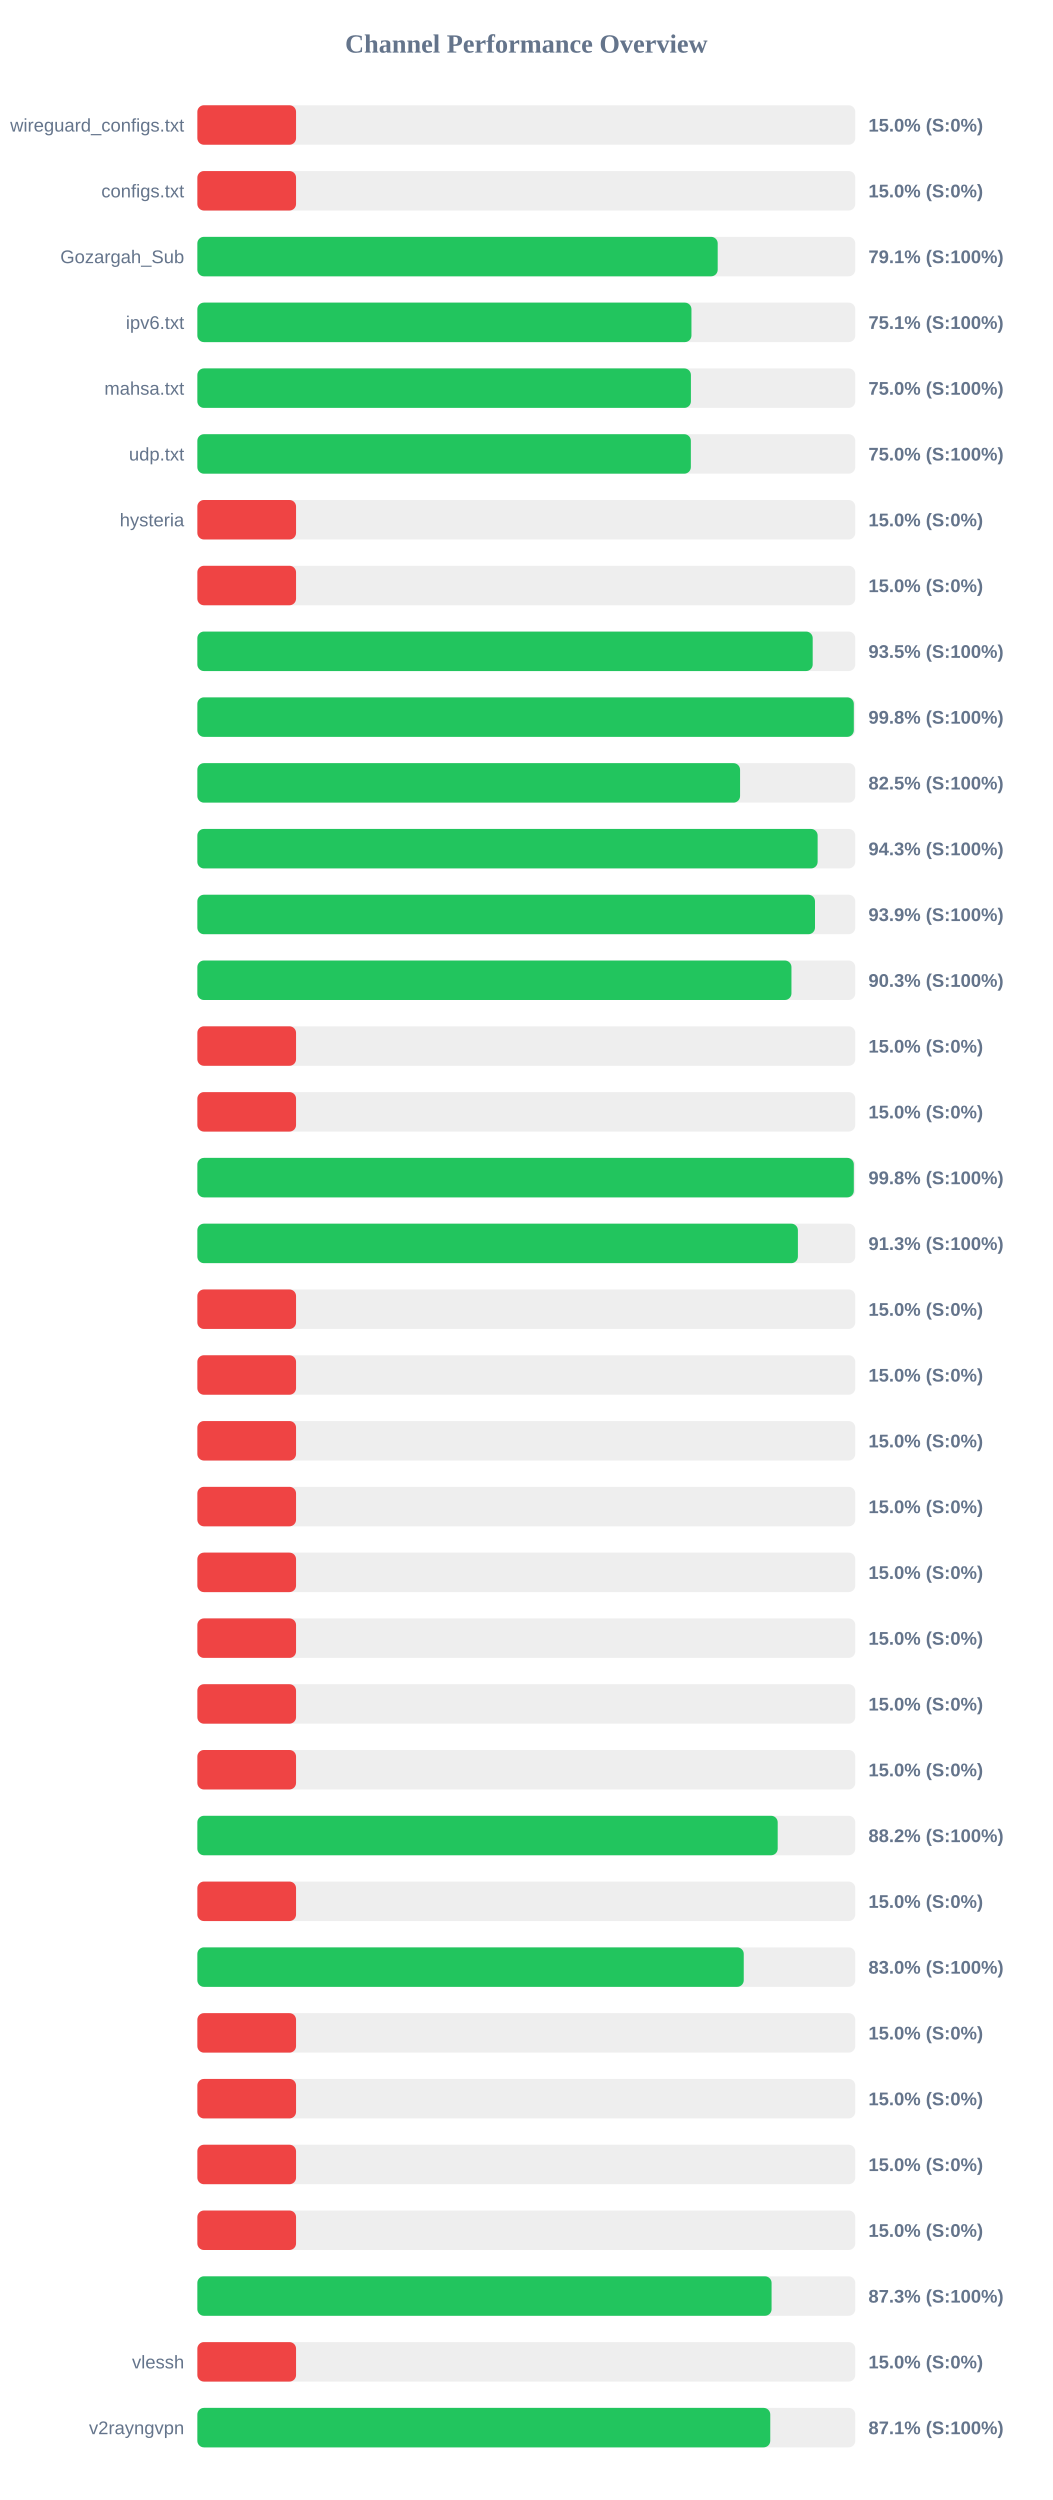
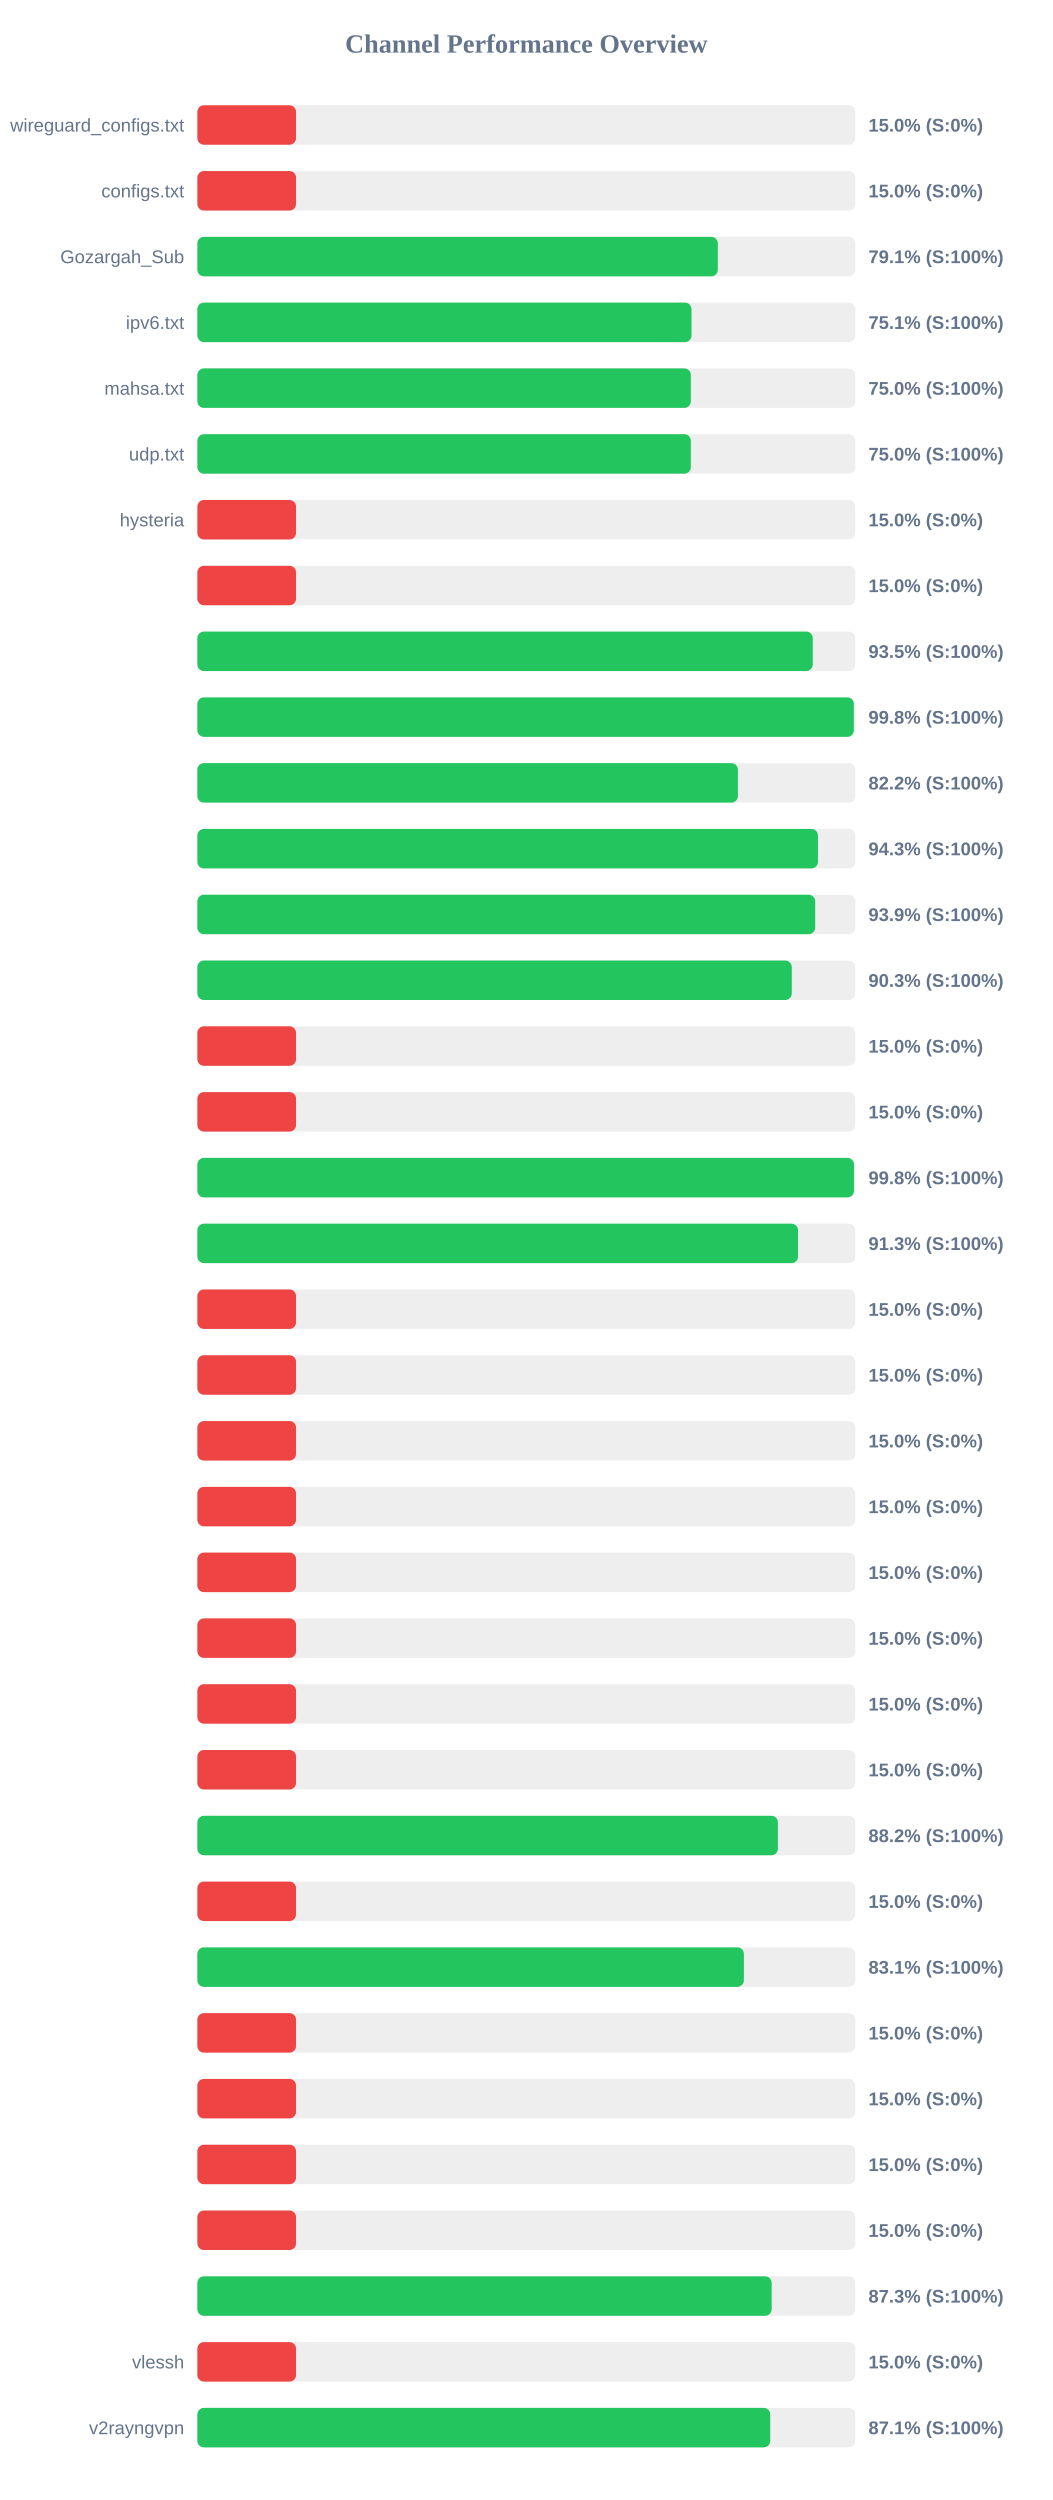
<svg xmlns="http://www.w3.org/2000/svg" width="800" height="1900" version="1.1">
  <style>
        .row { font: 14px Arial; fill: #64748b; }
        .score { font: bold 14px Arial; fill: #64748b; }
    </style>
  <text x="400" y="40" text-anchor="middle" font-size="20px" font-weight="bold" fill="#64748b">Channel Performance Overview</text>
  <rect x="150" y="80" width="500" height="30" fill="#eee" rx="5" />
  <rect x="150" y="80" width="75.0" height="30" fill="#ef4444" rx="5" />
  <text x="140" y="100" text-anchor="end" class="row">wireguard_configs.txt</text>
  <text x="660" y="100" text-anchor="start" class="score">15.0% (S:0%)</text>
  <rect x="150" y="130" width="500" height="30" fill="#eee" rx="5" />
  <rect x="150" y="130" width="75.0" height="30" fill="#ef4444" rx="5" />
  <text x="140" y="150" text-anchor="end" class="row">configs.txt</text>
  <text x="660" y="150" text-anchor="start" class="score">15.0% (S:0%)</text>
  <rect x="150" y="180" width="500" height="30" fill="#eee" rx="5" />
-   <rect x="150" y="180" width="395.45" height="30" fill="#22c55e" rx="5" />
+   <rect x="150" y="180" width="395.55" height="30" fill="#22c55e" rx="5" />
  <text x="140" y="200" text-anchor="end" class="row">Gozargah_Sub</text>
  <text x="660" y="200" text-anchor="start" class="score">79.1% (S:100%)</text>
  <rect x="150" y="230" width="500" height="30" fill="#eee" rx="5" />
-   <rect x="150" y="230" width="375.5" height="30" fill="#22c55e" rx="5" />
+   <rect x="150" y="230" width="375.55" height="30" fill="#22c55e" rx="5" />
  <text x="140" y="250" text-anchor="end" class="row">ipv6.txt</text>
  <text x="660" y="250" text-anchor="start" class="score">75.1% (S:100%)</text>
  <rect x="150" y="280" width="500" height="30" fill="#eee" rx="5" />
-   <rect x="150" y="280" width="375.1" height="30" fill="#22c55e" rx="5" />
+   <rect x="150" y="280" width="375.05" height="30" fill="#22c55e" rx="5" />
  <text x="140" y="300" text-anchor="end" class="row">mahsa.txt</text>
  <text x="660" y="300" text-anchor="start" class="score">75.0% (S:100%)</text>
  <rect x="150" y="330" width="500" height="30" fill="#eee" rx="5" />
  <rect x="150" y="330" width="375.05" height="30" fill="#22c55e" rx="5" />
  <text x="140" y="350" text-anchor="end" class="row">udp.txt</text>
  <text x="660" y="350" text-anchor="start" class="score">75.0% (S:100%)</text>
  <rect x="150" y="380" width="500" height="30" fill="#eee" rx="5" />
  <rect x="150" y="380" width="75.0" height="30" fill="#ef4444" rx="5" />
  <text x="140" y="400" text-anchor="end" class="row">hysteria</text>
  <text x="660" y="400" text-anchor="start" class="score">15.0% (S:0%)</text>
  <rect x="150" y="430" width="500" height="30" fill="#eee" rx="5" />
  <rect x="150" y="430" width="75.0" height="30" fill="#ef4444" rx="5" />
  <text x="140" y="450" text-anchor="end" class="row" />
  <text x="660" y="450" text-anchor="start" class="score">15.0% (S:0%)</text>
  <rect x="150" y="480" width="500" height="30" fill="#eee" rx="5" />
-   <rect x="150" y="480" width="467.65" height="30" fill="#22c55e" rx="5" />
+   <rect x="150" y="480" width="467.7" height="30" fill="#22c55e" rx="5" />
  <text x="140" y="500" text-anchor="end" class="row" />
  <text x="660" y="500" text-anchor="start" class="score">93.5% (S:100%)</text>
  <rect x="150" y="530" width="500" height="30" fill="#eee" rx="5" />
  <rect x="150" y="530" width="498.9" height="30" fill="#22c55e" rx="5" />
  <text x="140" y="550" text-anchor="end" class="row" />
  <text x="660" y="550" text-anchor="start" class="score">99.8% (S:100%)</text>
  <rect x="150" y="580" width="500" height="30" fill="#eee" rx="5" />
-   <rect x="150" y="580" width="412.45" height="30" fill="#22c55e" rx="5" />
+   <rect x="150" y="580" width="410.8" height="30" fill="#22c55e" rx="5" />
  <text x="140" y="600" text-anchor="end" class="row" />
-   <text x="660" y="600" text-anchor="start" class="score">82.5% (S:100%)</text>
+   <text x="660" y="600" text-anchor="start" class="score">82.2% (S:100%)</text>
  <rect x="150" y="630" width="500" height="30" fill="#eee" rx="5" />
-   <rect x="150" y="630" width="471.4" height="30" fill="#22c55e" rx="5" />
+   <rect x="150" y="630" width="471.65" height="30" fill="#22c55e" rx="5" />
  <text x="140" y="650" text-anchor="end" class="row" />
  <text x="660" y="650" text-anchor="start" class="score">94.3% (S:100%)</text>
  <rect x="150" y="680" width="500" height="30" fill="#eee" rx="5" />
-   <rect x="150" y="680" width="469.4" height="30" fill="#22c55e" rx="5" />
+   <rect x="150" y="680" width="469.55" height="30" fill="#22c55e" rx="5" />
  <text x="140" y="700" text-anchor="end" class="row" />
  <text x="660" y="700" text-anchor="start" class="score">93.9% (S:100%)</text>
  <rect x="150" y="730" width="500" height="30" fill="#eee" rx="5" />
-   <rect x="150" y="730" width="451.5" height="30" fill="#22c55e" rx="5" />
+   <rect x="150" y="730" width="451.75" height="30" fill="#22c55e" rx="5" />
  <text x="140" y="750" text-anchor="end" class="row" />
  <text x="660" y="750" text-anchor="start" class="score">90.3% (S:100%)</text>
  <rect x="150" y="780" width="500" height="30" fill="#eee" rx="5" />
  <rect x="150" y="780" width="75.0" height="30" fill="#ef4444" rx="5" />
  <text x="140" y="800" text-anchor="end" class="row" />
  <text x="660" y="800" text-anchor="start" class="score">15.0% (S:0%)</text>
  <rect x="150" y="830" width="500" height="30" fill="#eee" rx="5" />
  <rect x="150" y="830" width="75.0" height="30" fill="#ef4444" rx="5" />
  <text x="140" y="850" text-anchor="end" class="row" />
  <text x="660" y="850" text-anchor="start" class="score">15.0% (S:0%)</text>
  <rect x="150" y="880" width="500" height="30" fill="#eee" rx="5" />
-   <rect x="150" y="880" width="498.9" height="30" fill="#22c55e" rx="5" />
+   <rect x="150" y="880" width="499.0" height="30" fill="#22c55e" rx="5" />
  <text x="140" y="900" text-anchor="end" class="row" />
  <text x="660" y="900" text-anchor="start" class="score">99.8% (S:100%)</text>
  <rect x="150" y="930" width="500" height="30" fill="#eee" rx="5" />
-   <rect x="150" y="930" width="456.4" height="30" fill="#22c55e" rx="5" />
+   <rect x="150" y="930" width="456.5" height="30" fill="#22c55e" rx="5" />
  <text x="140" y="950" text-anchor="end" class="row" />
  <text x="660" y="950" text-anchor="start" class="score">91.3% (S:100%)</text>
  <rect x="150" y="980" width="500" height="30" fill="#eee" rx="5" />
  <rect x="150" y="980" width="75.0" height="30" fill="#ef4444" rx="5" />
  <text x="140" y="1000" text-anchor="end" class="row" />
  <text x="660" y="1000" text-anchor="start" class="score">15.0% (S:0%)</text>
  <rect x="150" y="1030" width="500" height="30" fill="#eee" rx="5" />
  <rect x="150" y="1030" width="75.0" height="30" fill="#ef4444" rx="5" />
  <text x="140" y="1050" text-anchor="end" class="row" />
  <text x="660" y="1050" text-anchor="start" class="score">15.0% (S:0%)</text>
  <rect x="150" y="1080" width="500" height="30" fill="#eee" rx="5" />
  <rect x="150" y="1080" width="75.0" height="30" fill="#ef4444" rx="5" />
  <text x="140" y="1100" text-anchor="end" class="row" />
  <text x="660" y="1100" text-anchor="start" class="score">15.0% (S:0%)</text>
  <rect x="150" y="1130" width="500" height="30" fill="#eee" rx="5" />
  <rect x="150" y="1130" width="75.0" height="30" fill="#ef4444" rx="5" />
  <text x="140" y="1150" text-anchor="end" class="row" />
  <text x="660" y="1150" text-anchor="start" class="score">15.0% (S:0%)</text>
  <rect x="150" y="1180" width="500" height="30" fill="#eee" rx="5" />
  <rect x="150" y="1180" width="75.0" height="30" fill="#ef4444" rx="5" />
  <text x="140" y="1200" text-anchor="end" class="row" />
  <text x="660" y="1200" text-anchor="start" class="score">15.0% (S:0%)</text>
  <rect x="150" y="1230" width="500" height="30" fill="#eee" rx="5" />
  <rect x="150" y="1230" width="75.0" height="30" fill="#ef4444" rx="5" />
  <text x="140" y="1250" text-anchor="end" class="row" />
  <text x="660" y="1250" text-anchor="start" class="score">15.0% (S:0%)</text>
  <rect x="150" y="1280" width="500" height="30" fill="#eee" rx="5" />
  <rect x="150" y="1280" width="75.0" height="30" fill="#ef4444" rx="5" />
  <text x="140" y="1300" text-anchor="end" class="row" />
  <text x="660" y="1300" text-anchor="start" class="score">15.0% (S:0%)</text>
  <rect x="150" y="1330" width="500" height="30" fill="#eee" rx="5" />
  <rect x="150" y="1330" width="75.0" height="30" fill="#ef4444" rx="5" />
  <text x="140" y="1350" text-anchor="end" class="row" />
  <text x="660" y="1350" text-anchor="start" class="score">15.0% (S:0%)</text>
  <rect x="150" y="1380" width="500" height="30" fill="#eee" rx="5" />
-   <rect x="150" y="1380" width="441.05" height="30" fill="#22c55e" rx="5" />
+   <rect x="150" y="1380" width="441.2" height="30" fill="#22c55e" rx="5" />
  <text x="140" y="1400" text-anchor="end" class="row" />
  <text x="660" y="1400" text-anchor="start" class="score">88.2% (S:100%)</text>
  <rect x="150" y="1430" width="500" height="30" fill="#eee" rx="5" />
  <rect x="150" y="1430" width="75.0" height="30" fill="#ef4444" rx="5" />
  <text x="140" y="1450" text-anchor="end" class="row" />
  <text x="660" y="1450" text-anchor="start" class="score">15.0% (S:0%)</text>
  <rect x="150" y="1480" width="500" height="30" fill="#eee" rx="5" />
-   <rect x="150" y="1480" width="415.25" height="30" fill="#22c55e" rx="5" />
+   <rect x="150" y="1480" width="415.35" height="30" fill="#22c55e" rx="5" />
  <text x="140" y="1500" text-anchor="end" class="row" />
-   <text x="660" y="1500" text-anchor="start" class="score">83.0% (S:100%)</text>
+   <text x="660" y="1500" text-anchor="start" class="score">83.1% (S:100%)</text>
  <rect x="150" y="1530" width="500" height="30" fill="#eee" rx="5" />
  <rect x="150" y="1530" width="75.0" height="30" fill="#ef4444" rx="5" />
  <text x="140" y="1550" text-anchor="end" class="row" />
  <text x="660" y="1550" text-anchor="start" class="score">15.0% (S:0%)</text>
  <rect x="150" y="1580" width="500" height="30" fill="#eee" rx="5" />
  <rect x="150" y="1580" width="75.0" height="30" fill="#ef4444" rx="5" />
  <text x="140" y="1600" text-anchor="end" class="row" />
  <text x="660" y="1600" text-anchor="start" class="score">15.0% (S:0%)</text>
  <rect x="150" y="1630" width="500" height="30" fill="#eee" rx="5" />
  <rect x="150" y="1630" width="75.0" height="30" fill="#ef4444" rx="5" />
  <text x="140" y="1650" text-anchor="end" class="row" />
  <text x="660" y="1650" text-anchor="start" class="score">15.0% (S:0%)</text>
  <rect x="150" y="1680" width="500" height="30" fill="#eee" rx="5" />
  <rect x="150" y="1680" width="75.0" height="30" fill="#ef4444" rx="5" />
  <text x="140" y="1700" text-anchor="end" class="row" />
  <text x="660" y="1700" text-anchor="start" class="score">15.0% (S:0%)</text>
  <rect x="150" y="1730" width="500" height="30" fill="#eee" rx="5" />
-   <rect x="150" y="1730" width="436.4" height="30" fill="#22c55e" rx="5" />
+   <rect x="150" y="1730" width="436.45" height="30" fill="#22c55e" rx="5" />
  <text x="140" y="1750" text-anchor="end" class="row" />
  <text x="660" y="1750" text-anchor="start" class="score">87.3% (S:100%)</text>
  <rect x="150" y="1780" width="500" height="30" fill="#eee" rx="5" />
  <rect x="150" y="1780" width="75.0" height="30" fill="#ef4444" rx="5" />
  <text x="140" y="1800" text-anchor="end" class="row">vlessh</text>
  <text x="660" y="1800" text-anchor="start" class="score">15.0% (S:0%)</text>
  <rect x="150" y="1830" width="500" height="30" fill="#eee" rx="5" />
  <rect x="150" y="1830" width="435.4" height="30" fill="#22c55e" rx="5" />
  <text x="140" y="1850" text-anchor="end" class="row">v2rayngvpn</text>
  <text x="660" y="1850" text-anchor="start" class="score">87.1% (S:100%)</text>
</svg>
